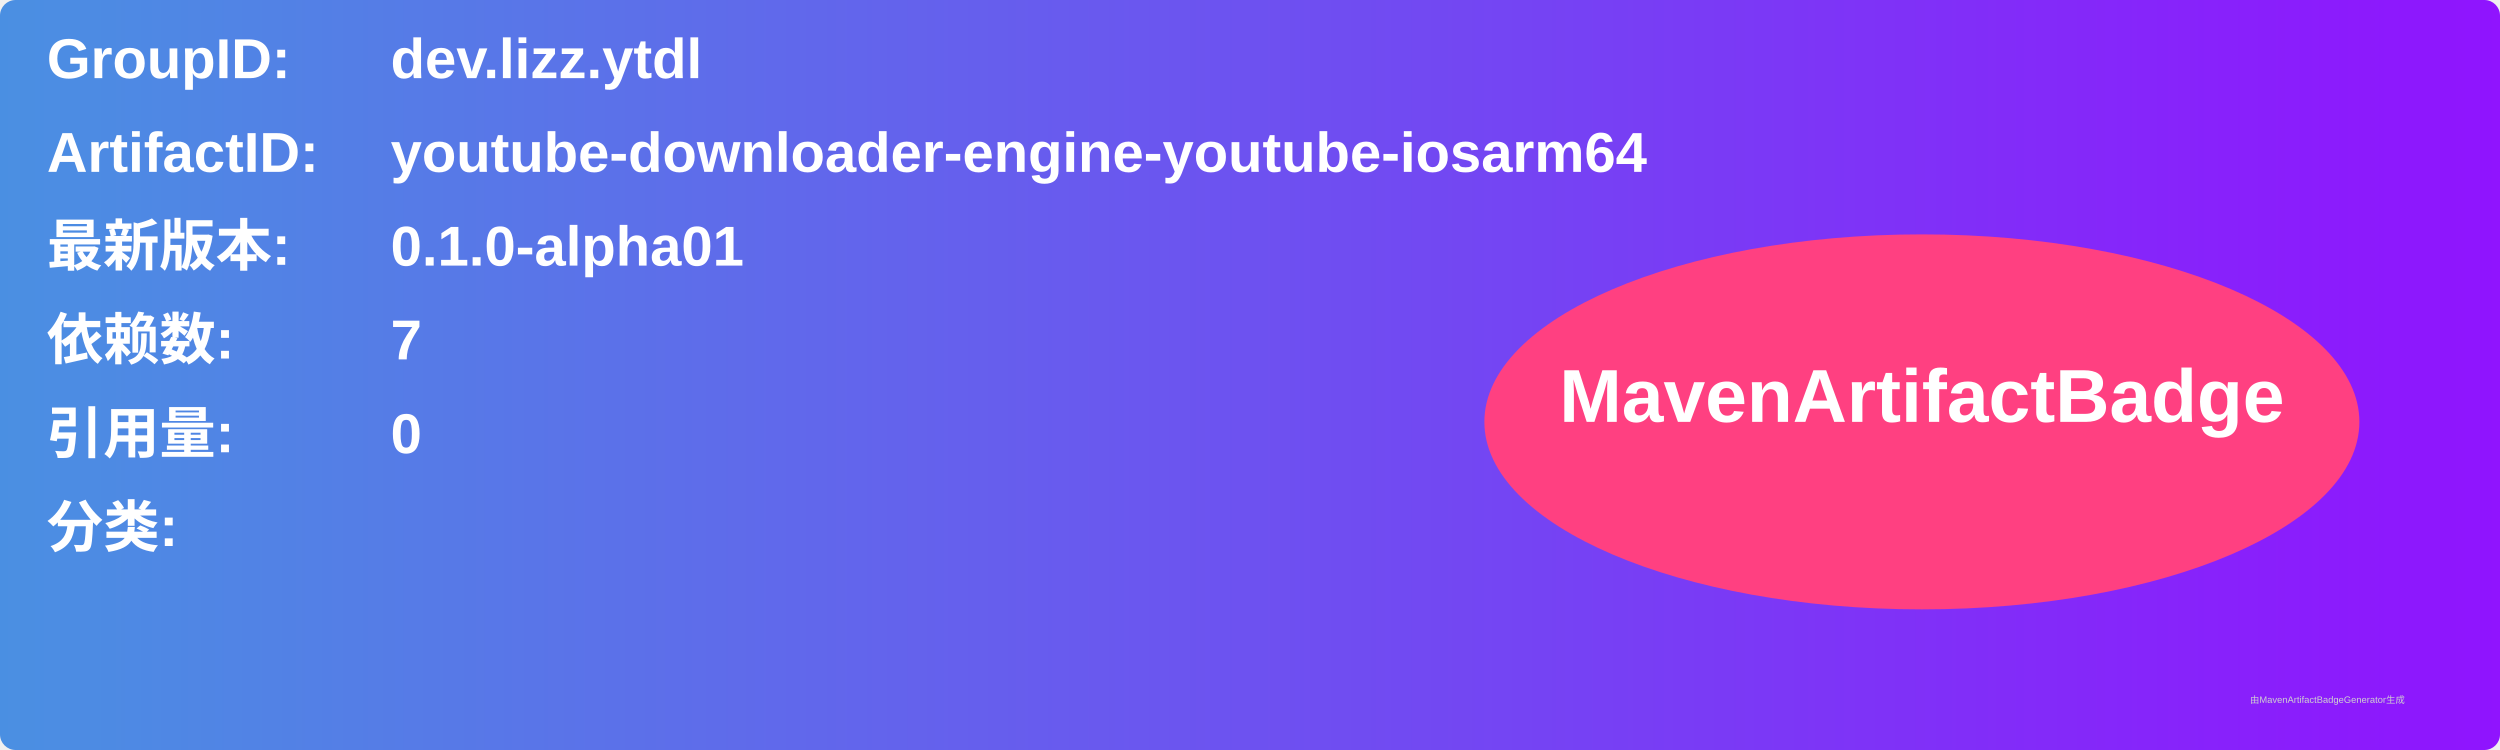
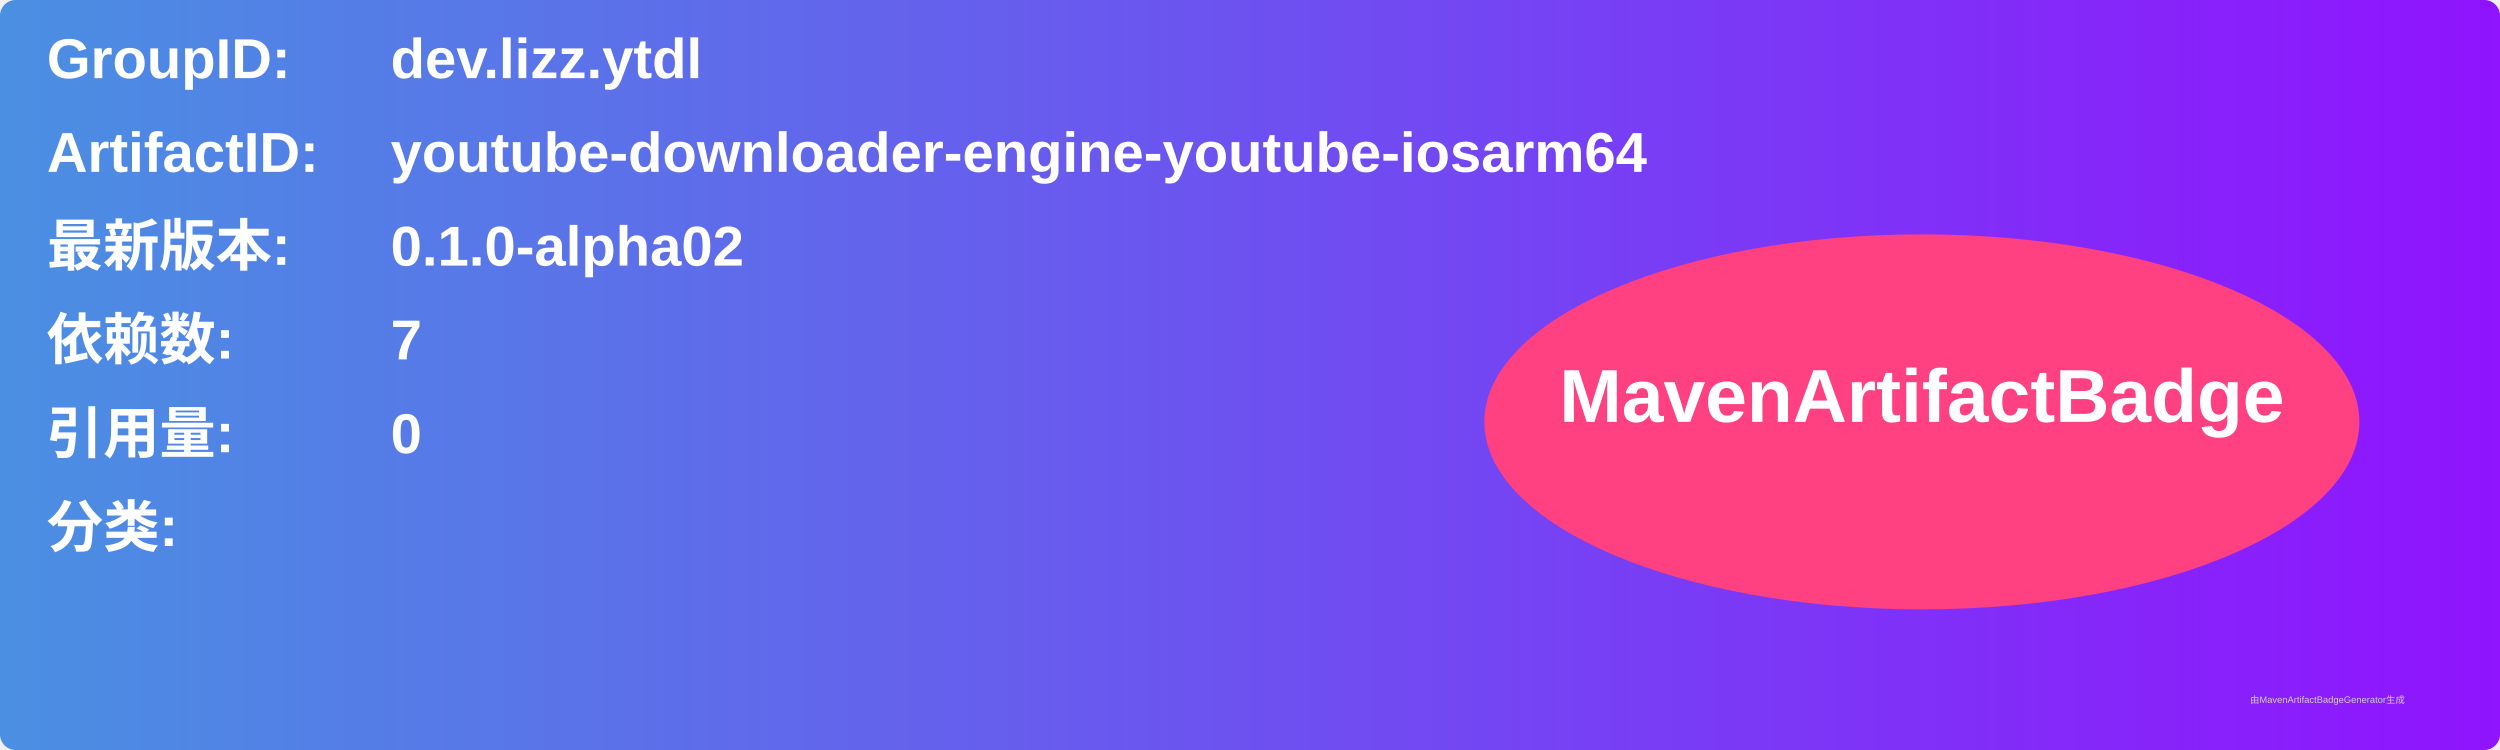
<svg xmlns="http://www.w3.org/2000/svg" width="800" height="240" viewBox="0 0 800 240">
  <linearGradient id="grad" x1="0%" y1="0%" x2="100%" y2="0%">
    <stop offset="0%" stop-color="#4a90e2" />
    <stop offset="100%" stop-color="#9013fe" />
  </linearGradient>
  <rect width="100%" height="100%" rx="5" ry="5" fill="url(#grad)" />
  <g transform="translate(15, 15)">
    <text x="0" y="10" font-family="Arial" font-size="18" fill="white" font-weight="bold" width="260">GroupID:</text>
    <text x="110" y="10" font-family="Arial" font-size="18" fill="white" font-weight="bold" width="460">dev.lizz.ytdl</text>
    <text x="0" y="40" font-family="Arial" font-size="18" fill="white" font-weight="bold" width="260">ArtifactID:</text>
    <text x="110" y="40" font-family="Arial" font-size="18" fill="white" font-weight="bold" width="460">youtube-downloader-engine-youtube-iosarm64</text>
    <text x="0" y="70" font-family="Arial" font-size="18" fill="white" font-weight="bold">最新版本:</text>
    <text x="110" y="70" font-family="Arial" font-size="18" fill="white" font-weight="bold">
-       <tspan font-weight="bold">0.1.0-alpha01</tspan>
+       <tspan font-weight="bold">0.1.0-alpha02</tspan>
    </text>
    <text x="0" y="100" font-family="Arial" font-size="18" fill="white" font-weight="bold">依赖数: </text>
    <text x="110" y="100" font-family="Arial" font-size="18" fill="white">
      <tspan font-weight="bold">7</tspan>
    </text>
    <text x="0" y="130" font-family="Arial" font-size="18" fill="white" font-weight="bold">引用量: </text>
    <text x="110" y="130" font-family="Arial" font-size="18" fill="white">
      <tspan font-weight="bold">0</tspan>
    </text>
    <text x="0" y="160" font-family="Arial" font-size="18" fill="white" font-weight="bold">分类:</text>
    <text x="10" y="190" font-family="Arial" font-size="10" fill="white">
      <tspan font-weight="bold" />
    </text>
    <ellipse cx="600" cy="120" rx="140" ry="60" fill="#ff4081" />
    <text x="600" y="120" text-anchor="middle" font-family="Arial" font-size="24" fill="white" font-weight="bold">MavenArtifactBadge</text>
  </g>
  <text x="720" y="225" font-family="Arial" font-size="3" fill="#d0d0d0">由MavenArtifactBadgeGenerator生成</text>
</svg>
